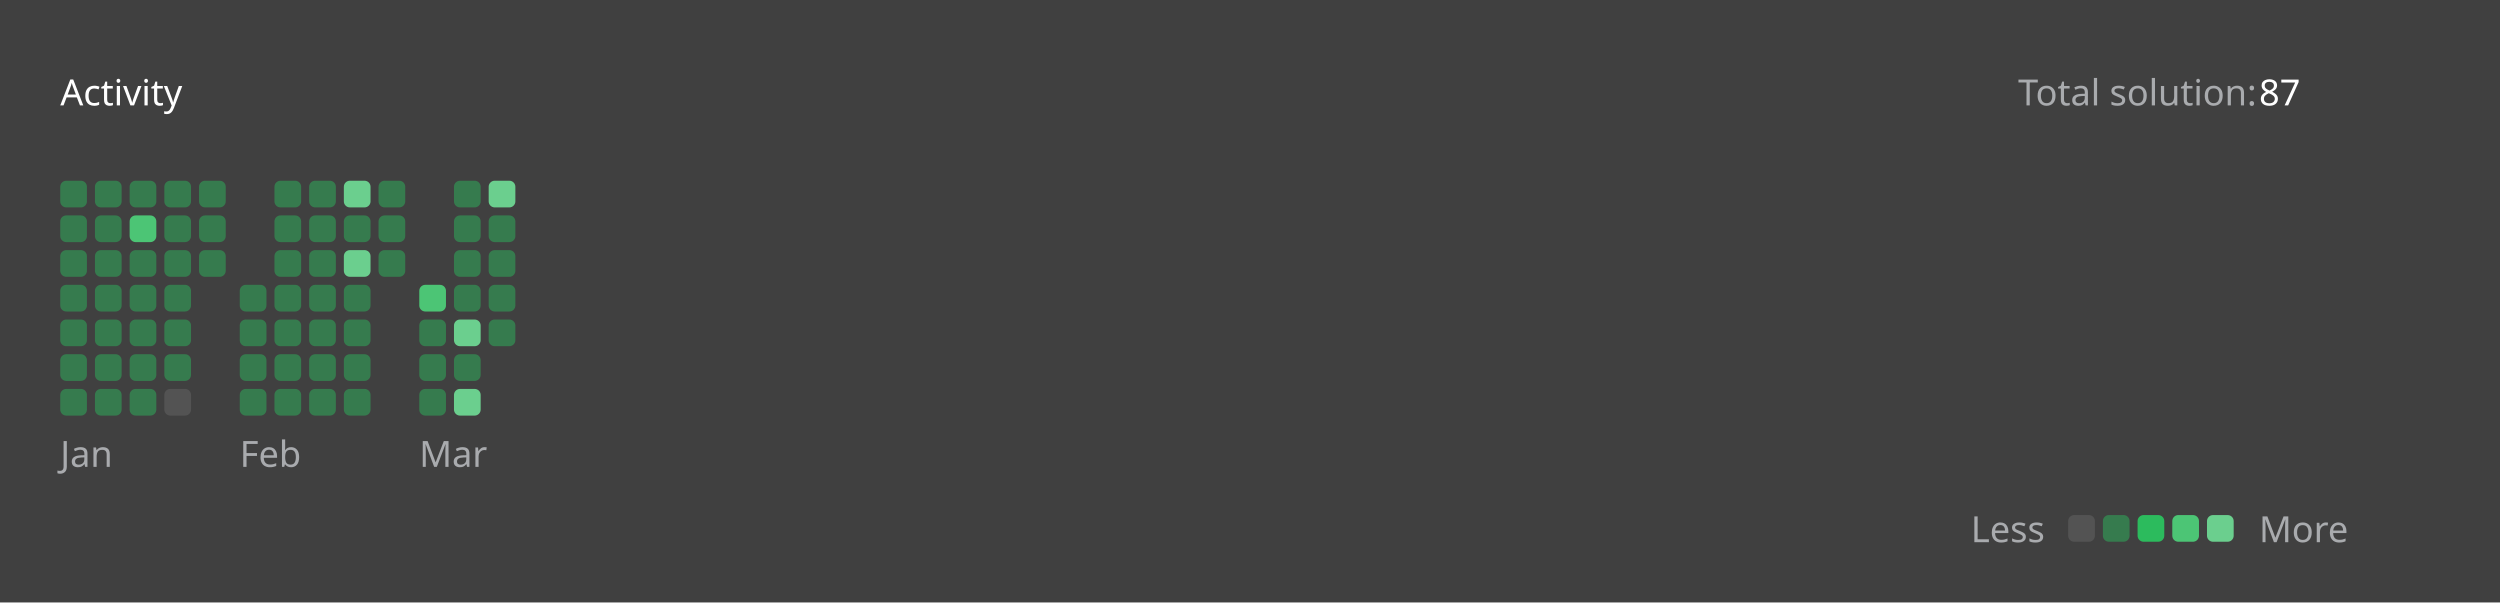
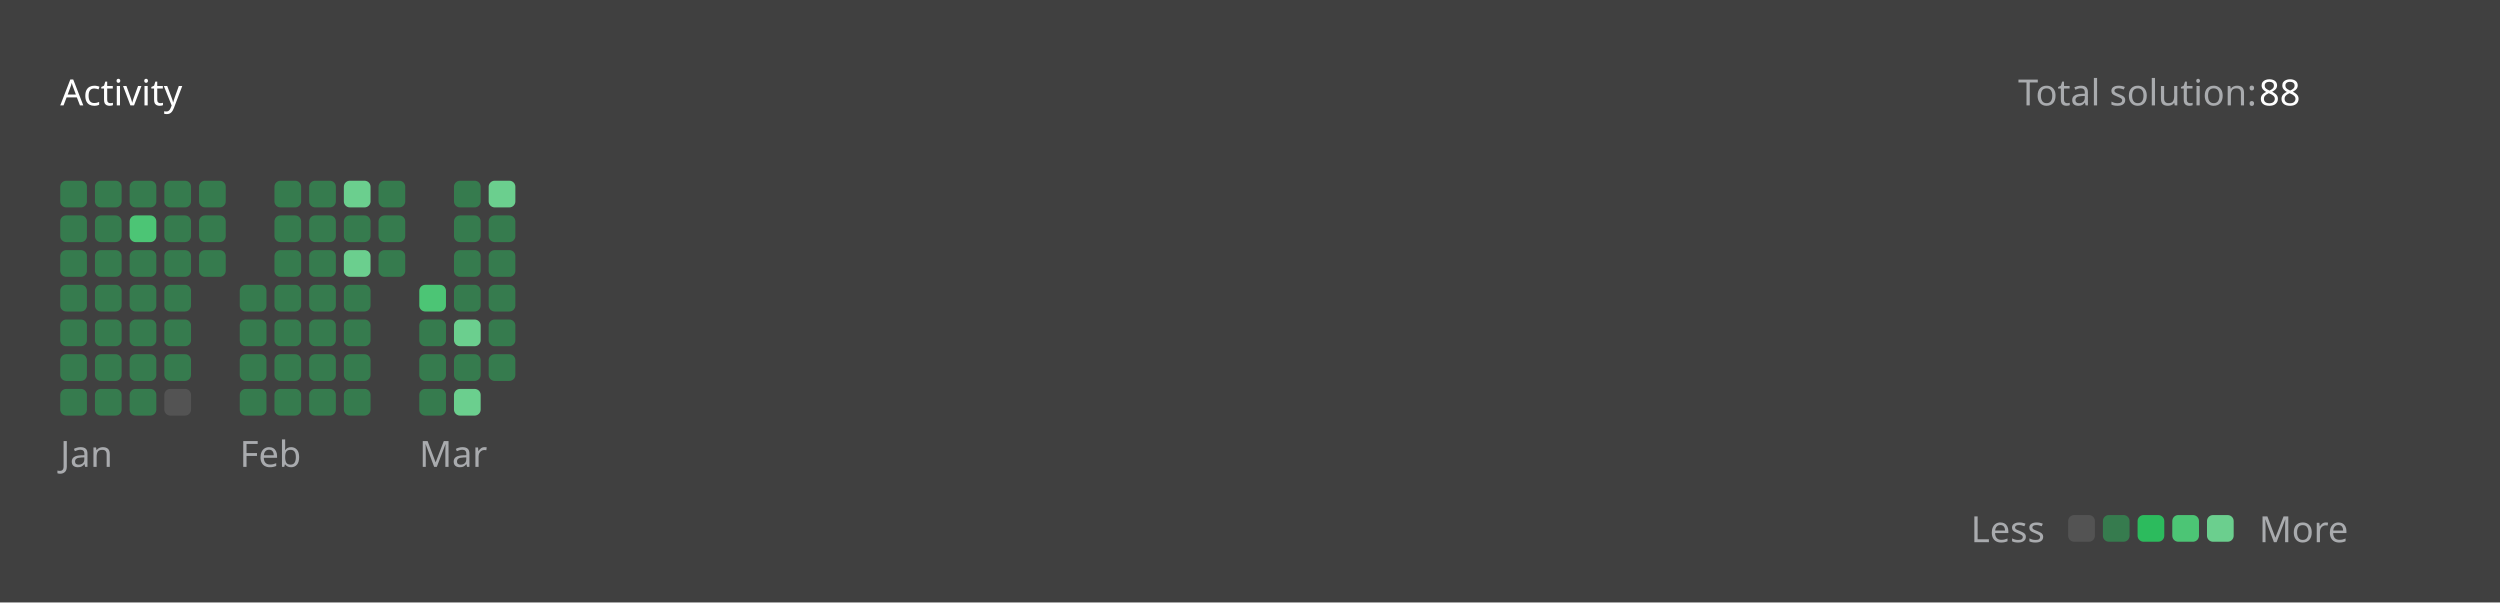
<svg xmlns="http://www.w3.org/2000/svg" version="1.1" height="200" width="830" viewBox="0 0 830 200">
  <style>*{font-family: "Segoe UI", Tahoma, Geneva, Verdana, sans-serif;}</style>
  <style>.title{font-weight: 500;font-size: 1rem;}</style>
  <style>.rotate-90{transform: rotate(-90deg);transform-origin: center;transform-box: fill-box;}</style>
  <style>.state{font-size: .75rem;}</style>
  <style>.light{color: #ffffff;fill: #ffffff;}</style>
  <style>.light-gray{color: #eff2f699;fill: #eff2f699;}</style>
  <style>.dark-gray{color: #ebebf54d;fill: #ebebf54d;}</style>
  <style>.gray{color: #747474;fill: #747474;}</style>
  <style>.orange{color: #ffa116;fill: #ffa116;}</style>
  <style>.background{color: #404040;fill: #404040;}</style>
  <style>.level-1-block{fill: #ffffff1a;}</style>
  <style>.level-2-block{fill: #2cb55d80;}</style>
  <style>.level-3-block{fill: #2cbb5dff;}</style>
  <style>.level-4-block{fill: #4cc575ff;}</style>
  <style>.level-5-block{fill: #6bcf8eff;}</style>
  <rect fill="#404040" x="0" y="0" width="830" height="200" rx="0.5rem" />
  <g text-anchor="start" text-decoration="1" class="title">
    <text x="20" y="35">
      <tspan class="light">Activity</tspan>
      <tspan class="orange" />
    </text>
  </g>
  <g class="state">
    <text x="670" y="35" class="light-gray"> Total solution: </text>
-     <text x="750" y="35" class="light"> 87 </text>
+     <text x="750" y="35" class="light"> 88 </text>
    <text x="678.88" y="180" class="light-gray" text-anchor="end">Less</text>
    <rect x="686.64" y="171" width="8.86" height="8.86" rx="2" ry="2" class="level-1-block" />
    <rect x="698.16" y="171" width="8.86" height="8.86" rx="2" ry="2" class="level-2-block" />
    <rect x="709.68" y="171" width="8.86" height="8.86" rx="2" ry="2" class="level-3-block" />
    <rect x="721.2" y="171" width="8.86" height="8.86" rx="2" ry="2" class="level-4-block" />
    <rect x="732.72" y="171" width="8.86" height="8.86" rx="2" ry="2" class="level-5-block" />
    <text x="750" y="180" class="light-gray">More</text>
  </g>
  <g x="20" y="60">
    <g x="20" y="60">
      <g x="20.0" y="60">
        <rect x="20.0" y="60.0" width="8.86" height="8.86" rx="2" ry="2" class="level-2-block" />
        <rect x="20.0" y="71.52" width="8.86" height="8.86" rx="2" ry="2" class="level-2-block" />
        <rect x="20.0" y="83.04" width="8.86" height="8.86" rx="2" ry="2" class="level-2-block" />
        <rect x="20.0" y="94.56" width="8.86" height="8.86" rx="2" ry="2" class="level-2-block" />
        <rect x="20.0" y="106.08" width="8.86" height="8.86" rx="2" ry="2" class="level-2-block" />
        <rect x="20.0" y="117.6" width="8.86" height="8.86" rx="2" ry="2" class="level-2-block" />
        <rect x="20.0" y="129.12" width="8.86" height="8.86" rx="2" ry="2" class="level-2-block" />
      </g>
      <g x="31.52" y="60">
        <rect x="31.52" y="60.0" width="8.86" height="8.86" rx="2" ry="2" class="level-2-block" />
        <rect x="31.52" y="71.52" width="8.86" height="8.86" rx="2" ry="2" class="level-2-block" />
        <rect x="31.52" y="83.04" width="8.86" height="8.86" rx="2" ry="2" class="level-2-block" />
        <rect x="31.52" y="94.56" width="8.86" height="8.86" rx="2" ry="2" class="level-2-block" />
        <rect x="31.52" y="106.08" width="8.86" height="8.86" rx="2" ry="2" class="level-2-block" />
        <rect x="31.52" y="117.6" width="8.86" height="8.86" rx="2" ry="2" class="level-2-block" />
        <rect x="31.52" y="129.12" width="8.86" height="8.86" rx="2" ry="2" class="level-2-block" />
      </g>
      <g x="43.04" y="60">
        <rect x="43.04" y="60.0" width="8.86" height="8.86" rx="2" ry="2" class="level-2-block" />
        <rect x="43.04" y="71.52" width="8.86" height="8.86" rx="2" ry="2" class="level-4-block" />
        <rect x="43.04" y="83.04" width="8.86" height="8.86" rx="2" ry="2" class="level-2-block" />
        <rect x="43.04" y="94.56" width="8.86" height="8.86" rx="2" ry="2" class="level-2-block" />
        <rect x="43.04" y="106.08" width="8.86" height="8.86" rx="2" ry="2" class="level-2-block" />
        <rect x="43.04" y="117.6" width="8.86" height="8.86" rx="2" ry="2" class="level-2-block" />
        <rect x="43.04" y="129.12" width="8.86" height="8.86" rx="2" ry="2" class="level-2-block" />
      </g>
      <g x="54.56" y="60">
        <rect x="54.56" y="60.0" width="8.86" height="8.86" rx="2" ry="2" class="level-2-block" />
        <rect x="54.56" y="71.52" width="8.86" height="8.86" rx="2" ry="2" class="level-2-block" />
        <rect x="54.56" y="83.04" width="8.86" height="8.86" rx="2" ry="2" class="level-2-block" />
        <rect x="54.56" y="94.56" width="8.86" height="8.86" rx="2" ry="2" class="level-2-block" />
        <rect x="54.56" y="106.08" width="8.86" height="8.86" rx="2" ry="2" class="level-2-block" />
        <rect x="54.56" y="117.6" width="8.86" height="8.86" rx="2" ry="2" class="level-2-block" />
        <rect x="54.56" y="129.12" width="8.86" height="8.86" rx="2" ry="2" class="level-1-block" />
      </g>
      <g x="66.08" y="60">
        <rect x="66.08" y="60.0" width="8.86" height="8.86" rx="2" ry="2" class="level-2-block" />
        <rect x="66.08" y="71.52" width="8.86" height="8.86" rx="2" ry="2" class="level-2-block" />
        <rect x="66.08" y="83.04" width="8.86" height="8.86" rx="2" ry="2" class="level-2-block" />
      </g>
      <text x="20.0" y="155" class="light-gray state">Jan</text>
    </g>
  </g>
  <g x="79.6" y="60">
    <g x="79.6" y="60">
      <g x="79.6" y="60">
        <rect x="79.6" y="94.56" width="8.86" height="8.86" rx="2" ry="2" class="level-2-block" />
        <rect x="79.6" y="106.08" width="8.86" height="8.86" rx="2" ry="2" class="level-2-block" />
        <rect x="79.6" y="117.6" width="8.86" height="8.86" rx="2" ry="2" class="level-2-block" />
        <rect x="79.6" y="129.12" width="8.86" height="8.86" rx="2" ry="2" class="level-2-block" />
      </g>
      <g x="91.12" y="60">
        <rect x="91.12" y="60.0" width="8.86" height="8.86" rx="2" ry="2" class="level-2-block" />
        <rect x="91.12" y="71.52" width="8.86" height="8.86" rx="2" ry="2" class="level-2-block" />
        <rect x="91.12" y="83.04" width="8.86" height="8.86" rx="2" ry="2" class="level-2-block" />
        <rect x="91.12" y="94.56" width="8.86" height="8.86" rx="2" ry="2" class="level-2-block" />
        <rect x="91.12" y="106.08" width="8.86" height="8.86" rx="2" ry="2" class="level-2-block" />
        <rect x="91.12" y="117.6" width="8.86" height="8.86" rx="2" ry="2" class="level-2-block" />
        <rect x="91.12" y="129.12" width="8.86" height="8.86" rx="2" ry="2" class="level-2-block" />
      </g>
      <g x="102.64" y="60">
        <rect x="102.64" y="60.0" width="8.86" height="8.86" rx="2" ry="2" class="level-2-block" />
        <rect x="102.64" y="71.52" width="8.86" height="8.86" rx="2" ry="2" class="level-2-block" />
        <rect x="102.64" y="83.04" width="8.86" height="8.86" rx="2" ry="2" class="level-2-block" />
        <rect x="102.64" y="94.56" width="8.86" height="8.86" rx="2" ry="2" class="level-2-block" />
        <rect x="102.64" y="106.08" width="8.86" height="8.86" rx="2" ry="2" class="level-2-block" />
        <rect x="102.64" y="117.6" width="8.86" height="8.86" rx="2" ry="2" class="level-2-block" />
        <rect x="102.64" y="129.12" width="8.86" height="8.86" rx="2" ry="2" class="level-2-block" />
      </g>
      <g x="114.16" y="60">
        <rect x="114.16" y="60.0" width="8.86" height="8.86" rx="2" ry="2" class="level-5-block" />
        <rect x="114.16" y="71.52" width="8.86" height="8.86" rx="2" ry="2" class="level-2-block" />
        <rect x="114.16" y="83.04" width="8.86" height="8.86" rx="2" ry="2" class="level-5-block" />
        <rect x="114.16" y="94.56" width="8.86" height="8.86" rx="2" ry="2" class="level-2-block" />
        <rect x="114.16" y="106.08" width="8.86" height="8.86" rx="2" ry="2" class="level-2-block" />
        <rect x="114.16" y="117.6" width="8.86" height="8.86" rx="2" ry="2" class="level-2-block" />
        <rect x="114.16" y="129.12" width="8.86" height="8.86" rx="2" ry="2" class="level-2-block" />
      </g>
      <g x="125.68" y="60">
        <rect x="125.68" y="60.0" width="8.86" height="8.86" rx="2" ry="2" class="level-2-block" />
        <rect x="125.68" y="71.52" width="8.86" height="8.86" rx="2" ry="2" class="level-2-block" />
        <rect x="125.68" y="83.04" width="8.86" height="8.86" rx="2" ry="2" class="level-2-block" />
      </g>
      <text x="79.6" y="155" class="light-gray state">Feb</text>
    </g>
  </g>
  <g x="139.2" y="60">
    <g x="139.2" y="60">
      <g x="139.2" y="60">
        <rect x="139.2" y="94.56" width="8.86" height="8.86" rx="2" ry="2" class="level-4-block" />
        <rect x="139.2" y="106.08" width="8.86" height="8.86" rx="2" ry="2" class="level-2-block" />
        <rect x="139.2" y="117.6" width="8.86" height="8.86" rx="2" ry="2" class="level-2-block" />
        <rect x="139.2" y="129.12" width="8.86" height="8.86" rx="2" ry="2" class="level-2-block" />
      </g>
      <g x="150.72" y="60">
        <rect x="150.72" y="60.0" width="8.86" height="8.86" rx="2" ry="2" class="level-2-block" />
        <rect x="150.72" y="71.52" width="8.86" height="8.86" rx="2" ry="2" class="level-2-block" />
        <rect x="150.72" y="83.04" width="8.86" height="8.86" rx="2" ry="2" class="level-2-block" />
        <rect x="150.72" y="94.56" width="8.86" height="8.86" rx="2" ry="2" class="level-2-block" />
        <rect x="150.72" y="106.08" width="8.86" height="8.86" rx="2" ry="2" class="level-5-block" />
        <rect x="150.72" y="117.6" width="8.86" height="8.86" rx="2" ry="2" class="level-2-block" />
        <rect x="150.72" y="129.12" width="8.86" height="8.86" rx="2" ry="2" class="level-5-block" />
      </g>
      <g x="162.24" y="60">
        <rect x="162.24" y="60.0" width="8.86" height="8.86" rx="2" ry="2" class="level-5-block" />
        <rect x="162.24" y="71.52" width="8.86" height="8.86" rx="2" ry="2" class="level-2-block" />
        <rect x="162.24" y="83.04" width="8.86" height="8.86" rx="2" ry="2" class="level-2-block" />
        <rect x="162.24" y="94.56" width="8.86" height="8.86" rx="2" ry="2" class="level-2-block" />
        <rect x="162.24" y="106.08" width="8.86" height="8.86" rx="2" ry="2" class="level-2-block" />
+         <rect x="162.24" y="117.6" width="8.86" height="8.86" rx="2" ry="2" class="level-2-block" />
      </g>
      <text x="139.2" y="155" class="light-gray state">Mar</text>
    </g>
  </g>
</svg>
